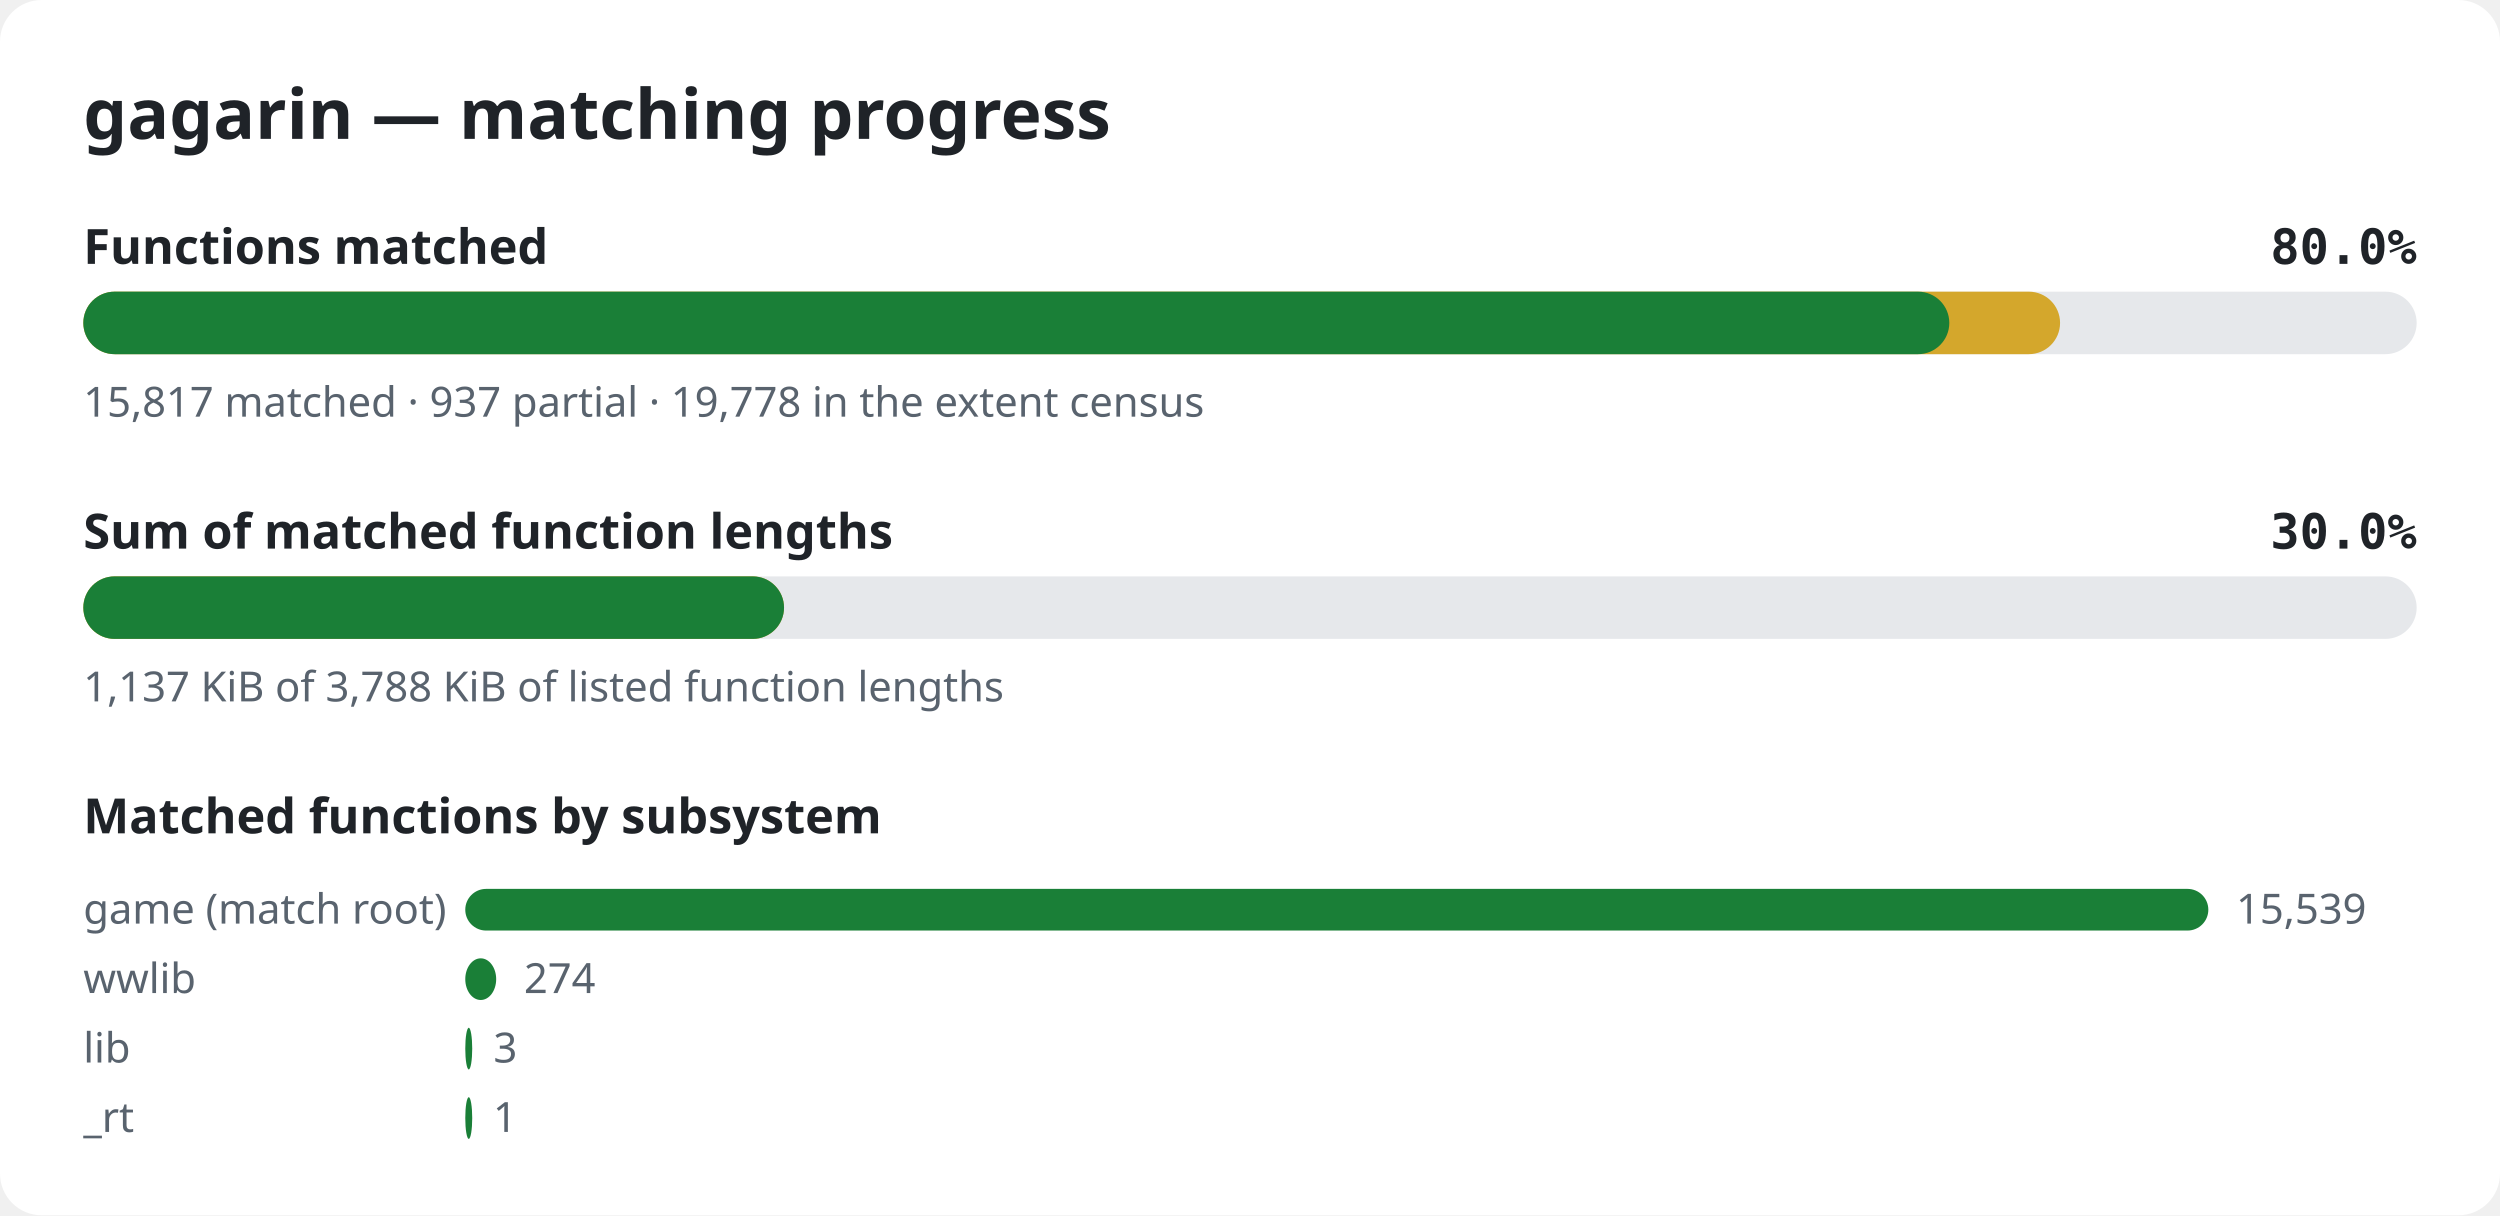
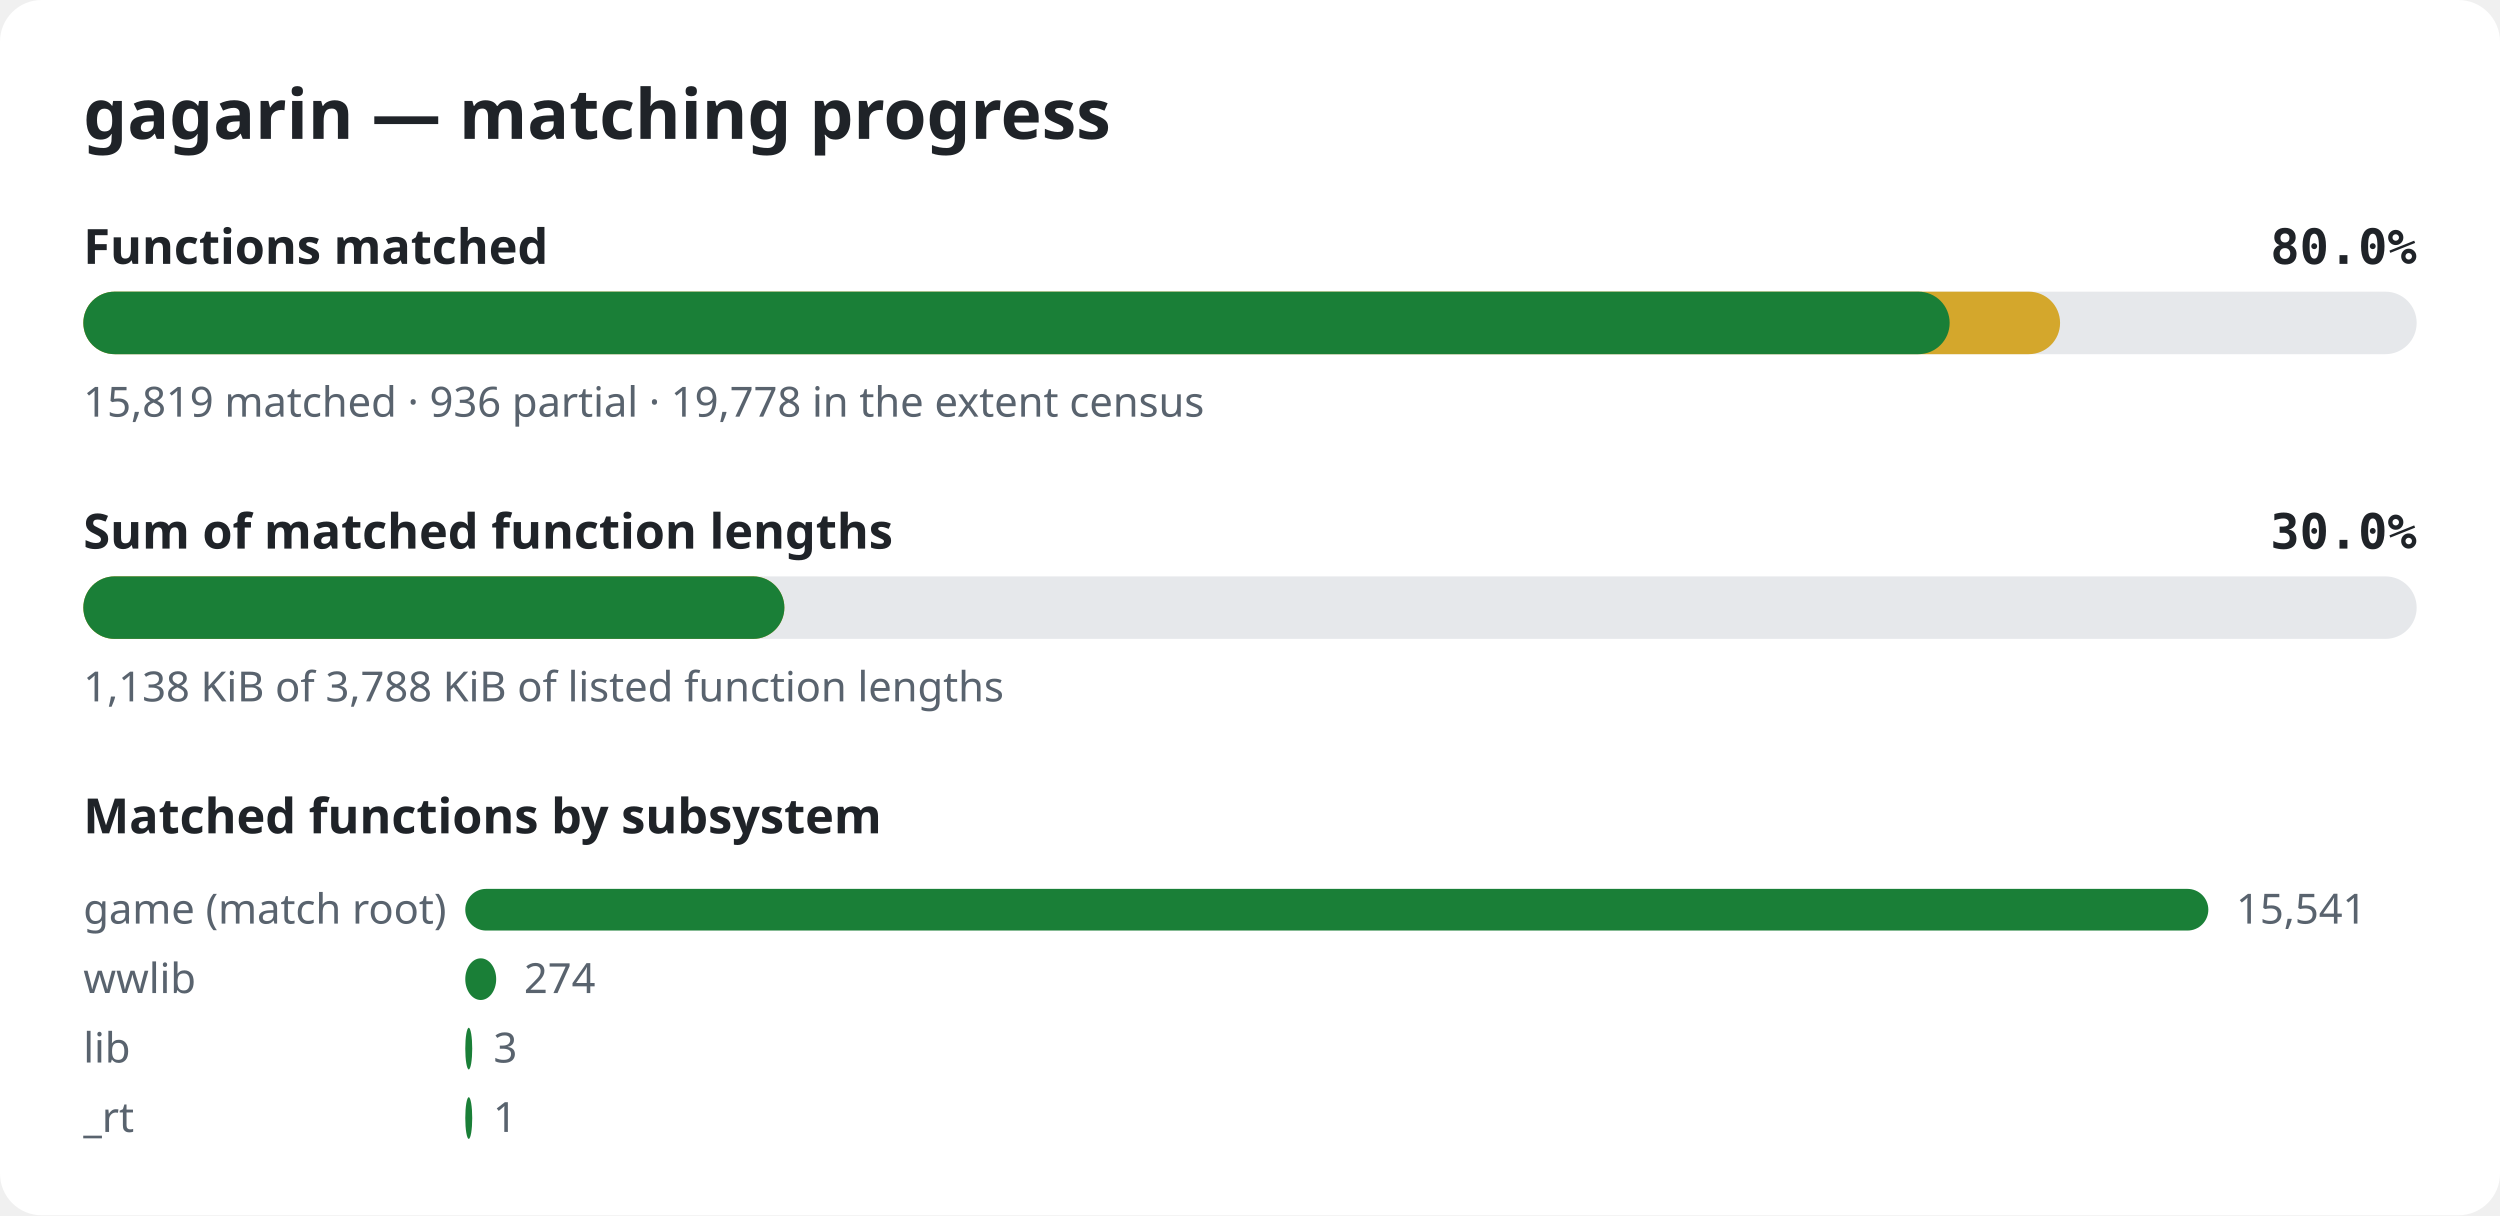
<svg xmlns="http://www.w3.org/2000/svg" width="720" height="350" viewBox="0 0 720 350" role="img" aria-label="gagarin matching progress">
  <style>.bg{fill:#ffffff}.title{font:600 20px sans-serif;fill:#1f2328}.label{font:600 14px sans-serif;fill:#1f2328}.pct{font:600 14px monospace;fill:#1f2328}.note{font:12px sans-serif;fill:#59636e}.track{fill:#e6e8eb}.done{fill:#1a7f37}.partial{fill:#d4a72c}@media (prefers-color-scheme: dark){.bg{fill:#0d1117}.title,.label,.pct{fill:#e6edf3}.note{fill:#9198a1}.track{fill:#262c36}.done{fill:#3fb950}.partial{fill:#d29922}}</style>
  <rect width="720" height="350" rx="12" class="bg" />
  <text x="24" y="40" class="title">gagarin — matching progress</text>
  <text x="24" y="76" class="label">Functions matched</text>
  <text x="696" y="76" class="pct" text-anchor="end">80.0%</text>
  <rect x="24" y="84" width="672" height="18" rx="9" class="track" />
  <rect x="24" y="84" width="569.3" height="18" rx="9" class="partial" />
-   <rect x="24" y="84" width="537.4" height="18" rx="9" class="done" />
-   <text x="24" y="120" class="note">15,817 matched · 937 partial · 19,778 in the extent census</text>
+   <rect x="24" y="84" width="537.5" height="18" rx="9" class="done" />
+   <text x="24" y="120" class="note">15,819 matched · 936 partial · 19,778 in the extent census</text>
  <text x="24" y="158" class="label">Sum of matched function lengths</text>
  <text x="696" y="158" class="pct" text-anchor="end">30.0%</text>
  <rect x="24" y="166" width="672" height="18" rx="9" class="track" />
-   <rect x="24" y="166" width="201.8" height="18" rx="9" class="partial" />
-   <rect x="24" y="166" width="201.8" height="18" rx="9" class="done" />
-   <text x="24" y="202" class="note">1,137 KiB of 3,788 KiB of listed function lengths</text>
+   <rect x="24" y="166" width="201.9" height="18" rx="9" class="partial" />
+   <rect x="24" y="166" width="201.9" height="18" rx="9" class="done" />
+   <text x="24" y="202" class="note">1,138 KiB of 3,788 KiB of listed function lengths</text>
  <text x="24" y="240" class="label">Matched functions by subsystem</text>
  <text x="24" y="266" class="note">game (match root)</text>
  <rect x="134" y="256" width="502.0" height="12" rx="6" class="done" />
-   <text x="644.0" y="266" class="note">15,539</text>
+   <text x="644.0" y="266" class="note">15,541</text>
  <text x="24" y="286" class="note">wwlib</text>
  <rect x="134" y="276" width="8.9" height="12" rx="6" class="done" />
  <text x="150.9" y="286" class="note">274</text>
  <text x="24" y="306" class="note">lib</text>
  <rect x="134" y="296" width="2.0" height="12" rx="6" class="done" />
  <text x="142.1" y="306" class="note">3</text>
  <text x="24" y="326" class="note">_rt</text>
  <rect x="134" y="316" width="2.0" height="12" rx="6" class="done" />
  <text x="142.0" y="326" class="note">1</text>
</svg>
